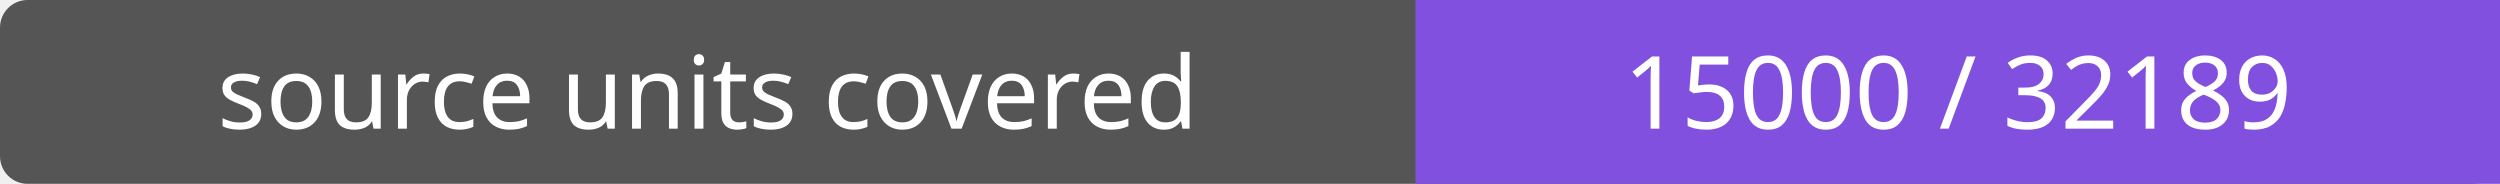
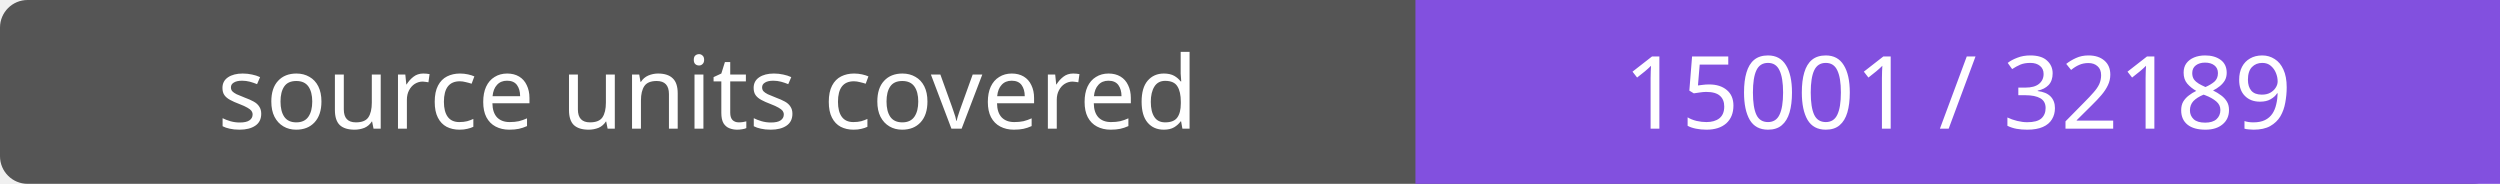
- <svg xmlns="http://www.w3.org/2000/svg" width="272" height="20" role="img" aria-label="source units covered: 15000 / 32189">
+ <svg xmlns="http://www.w3.org/2000/svg" width="272" height="20" role="img" aria-label="source units covered: 15001 / 32189">
  <rect width="272" height="20" rx="3" fill="#555" />
  <path fill="#8250df" d="M154 0h118v20H154z" />
  <g fill="#fff" text-anchor="middle" font-family="Verdana,sans-serif" font-size="11">
    <text x="77.0" y="14">source units covered</text>
-     <text x="213.0" y="14">15000 / 32189</text>
+     <text x="213.0" y="14">15001 / 32189</text>
  </g>
</svg>
